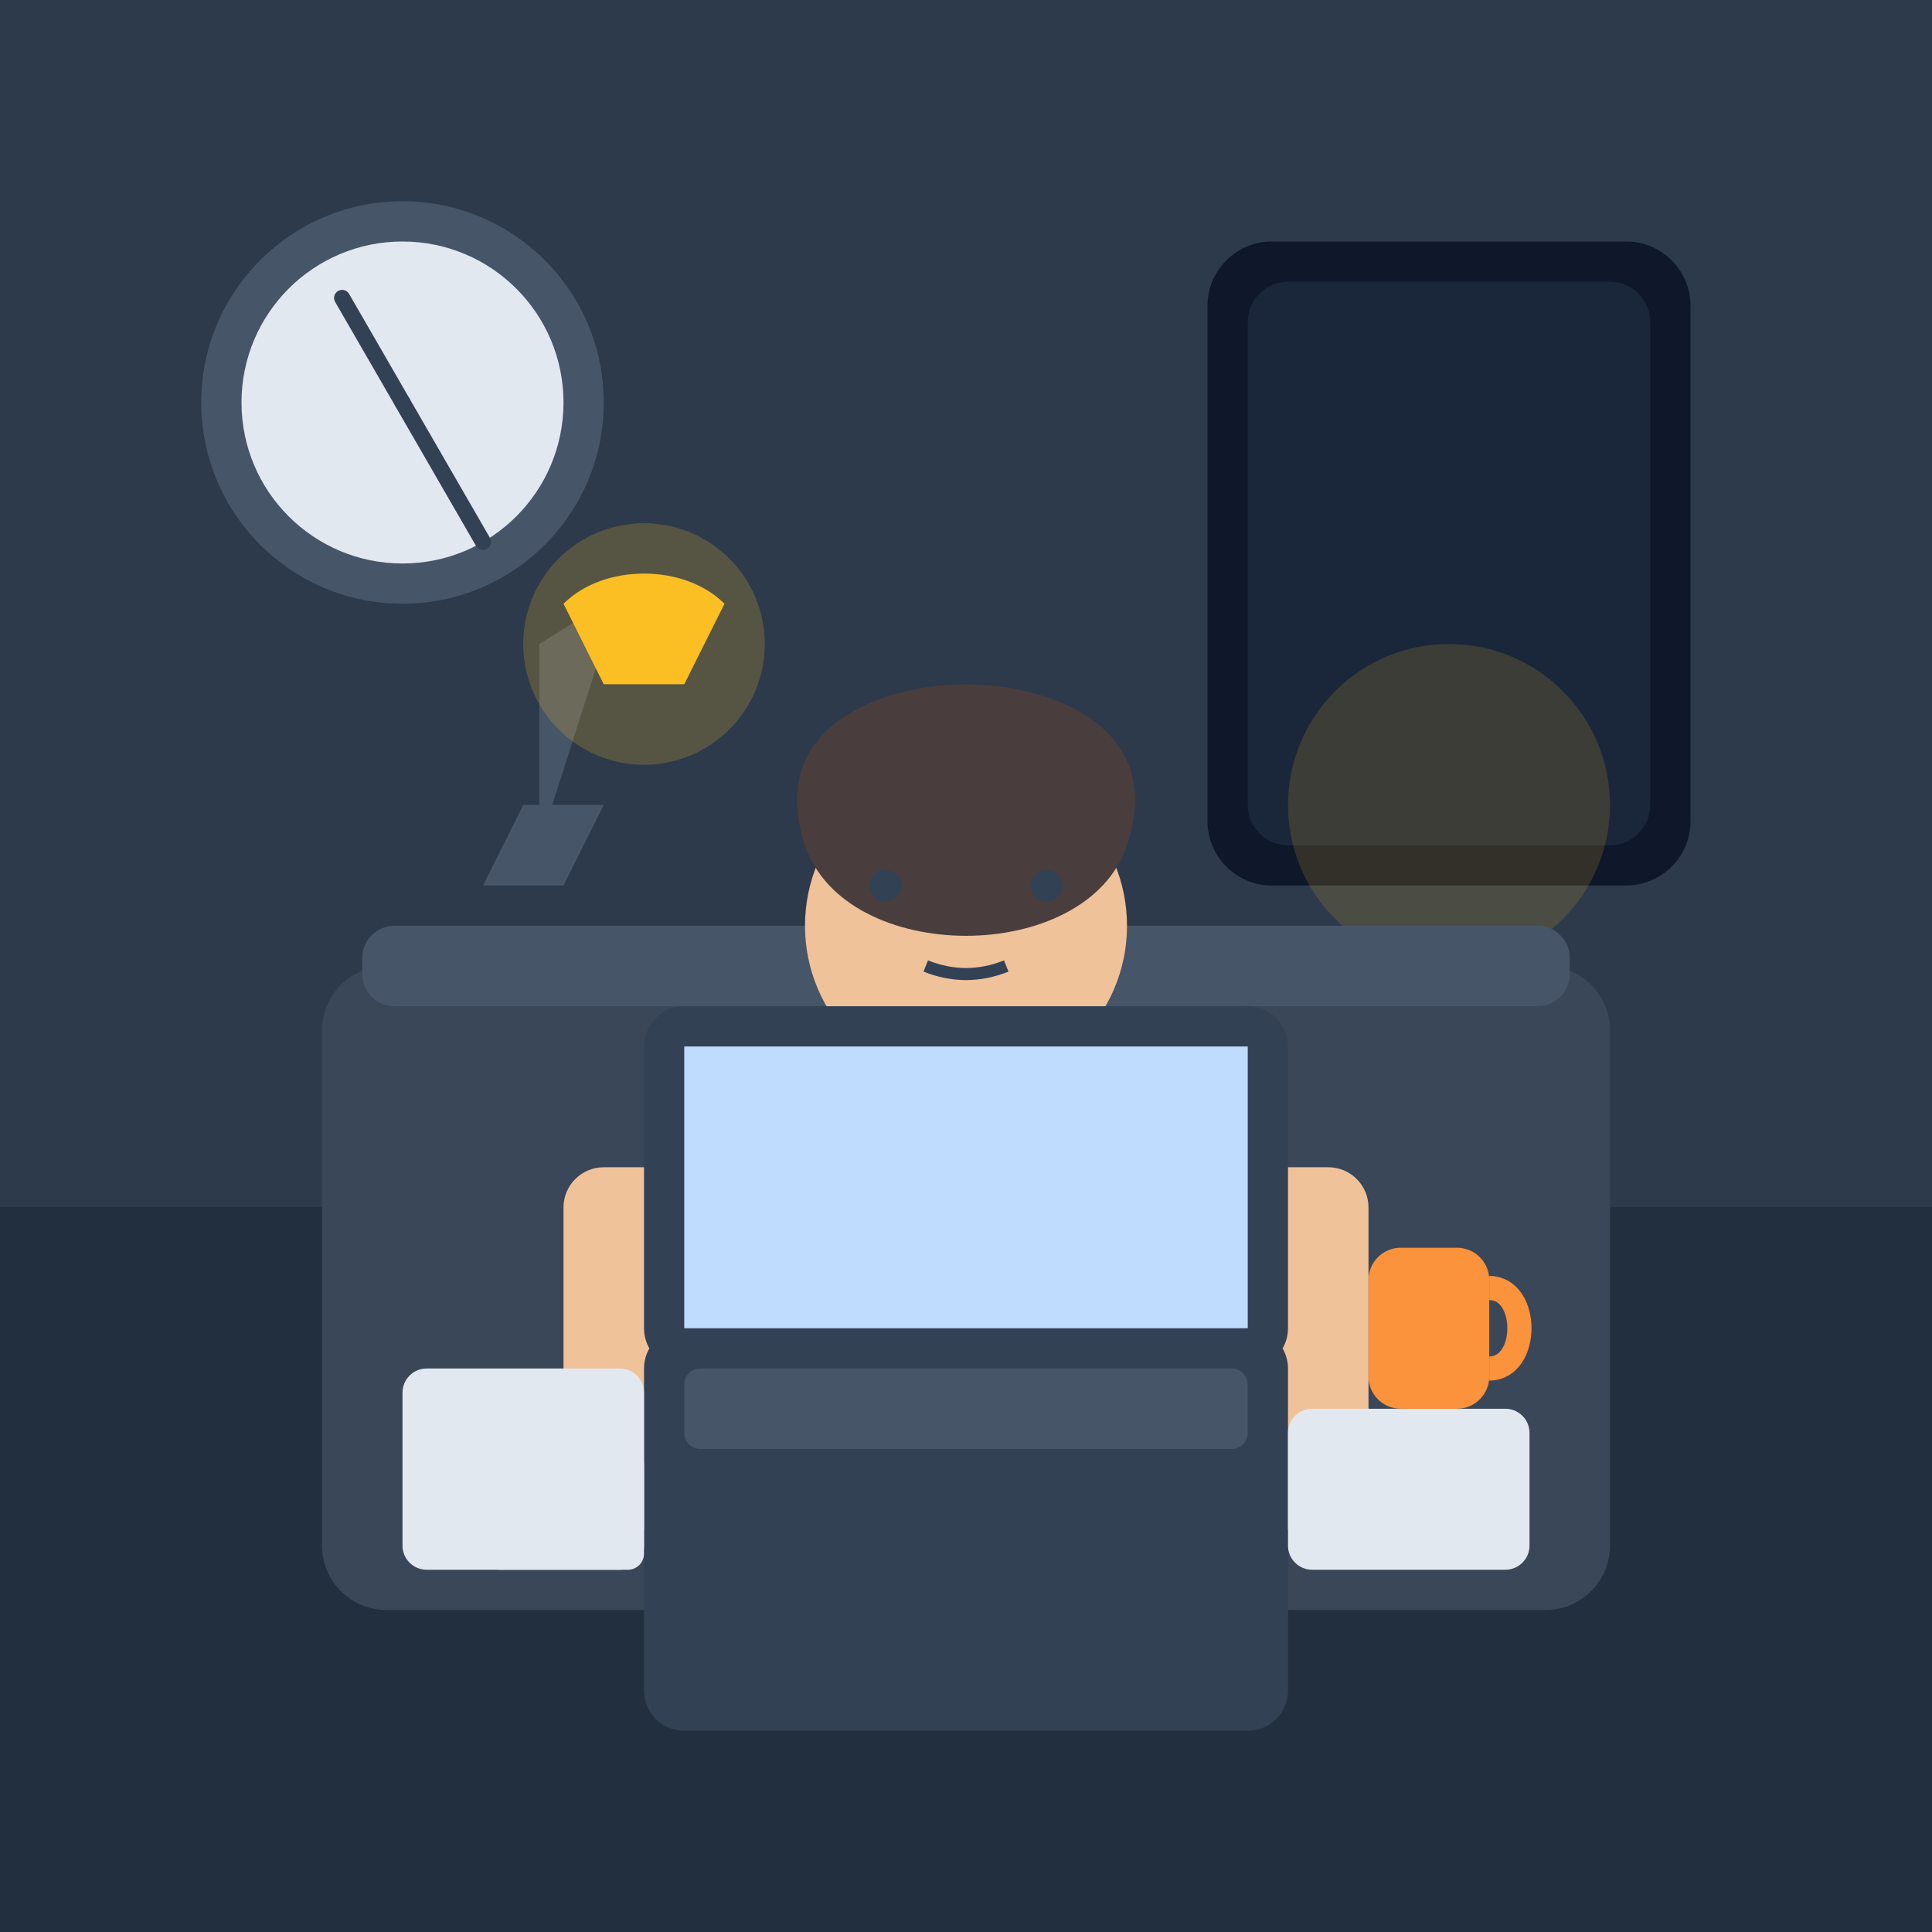
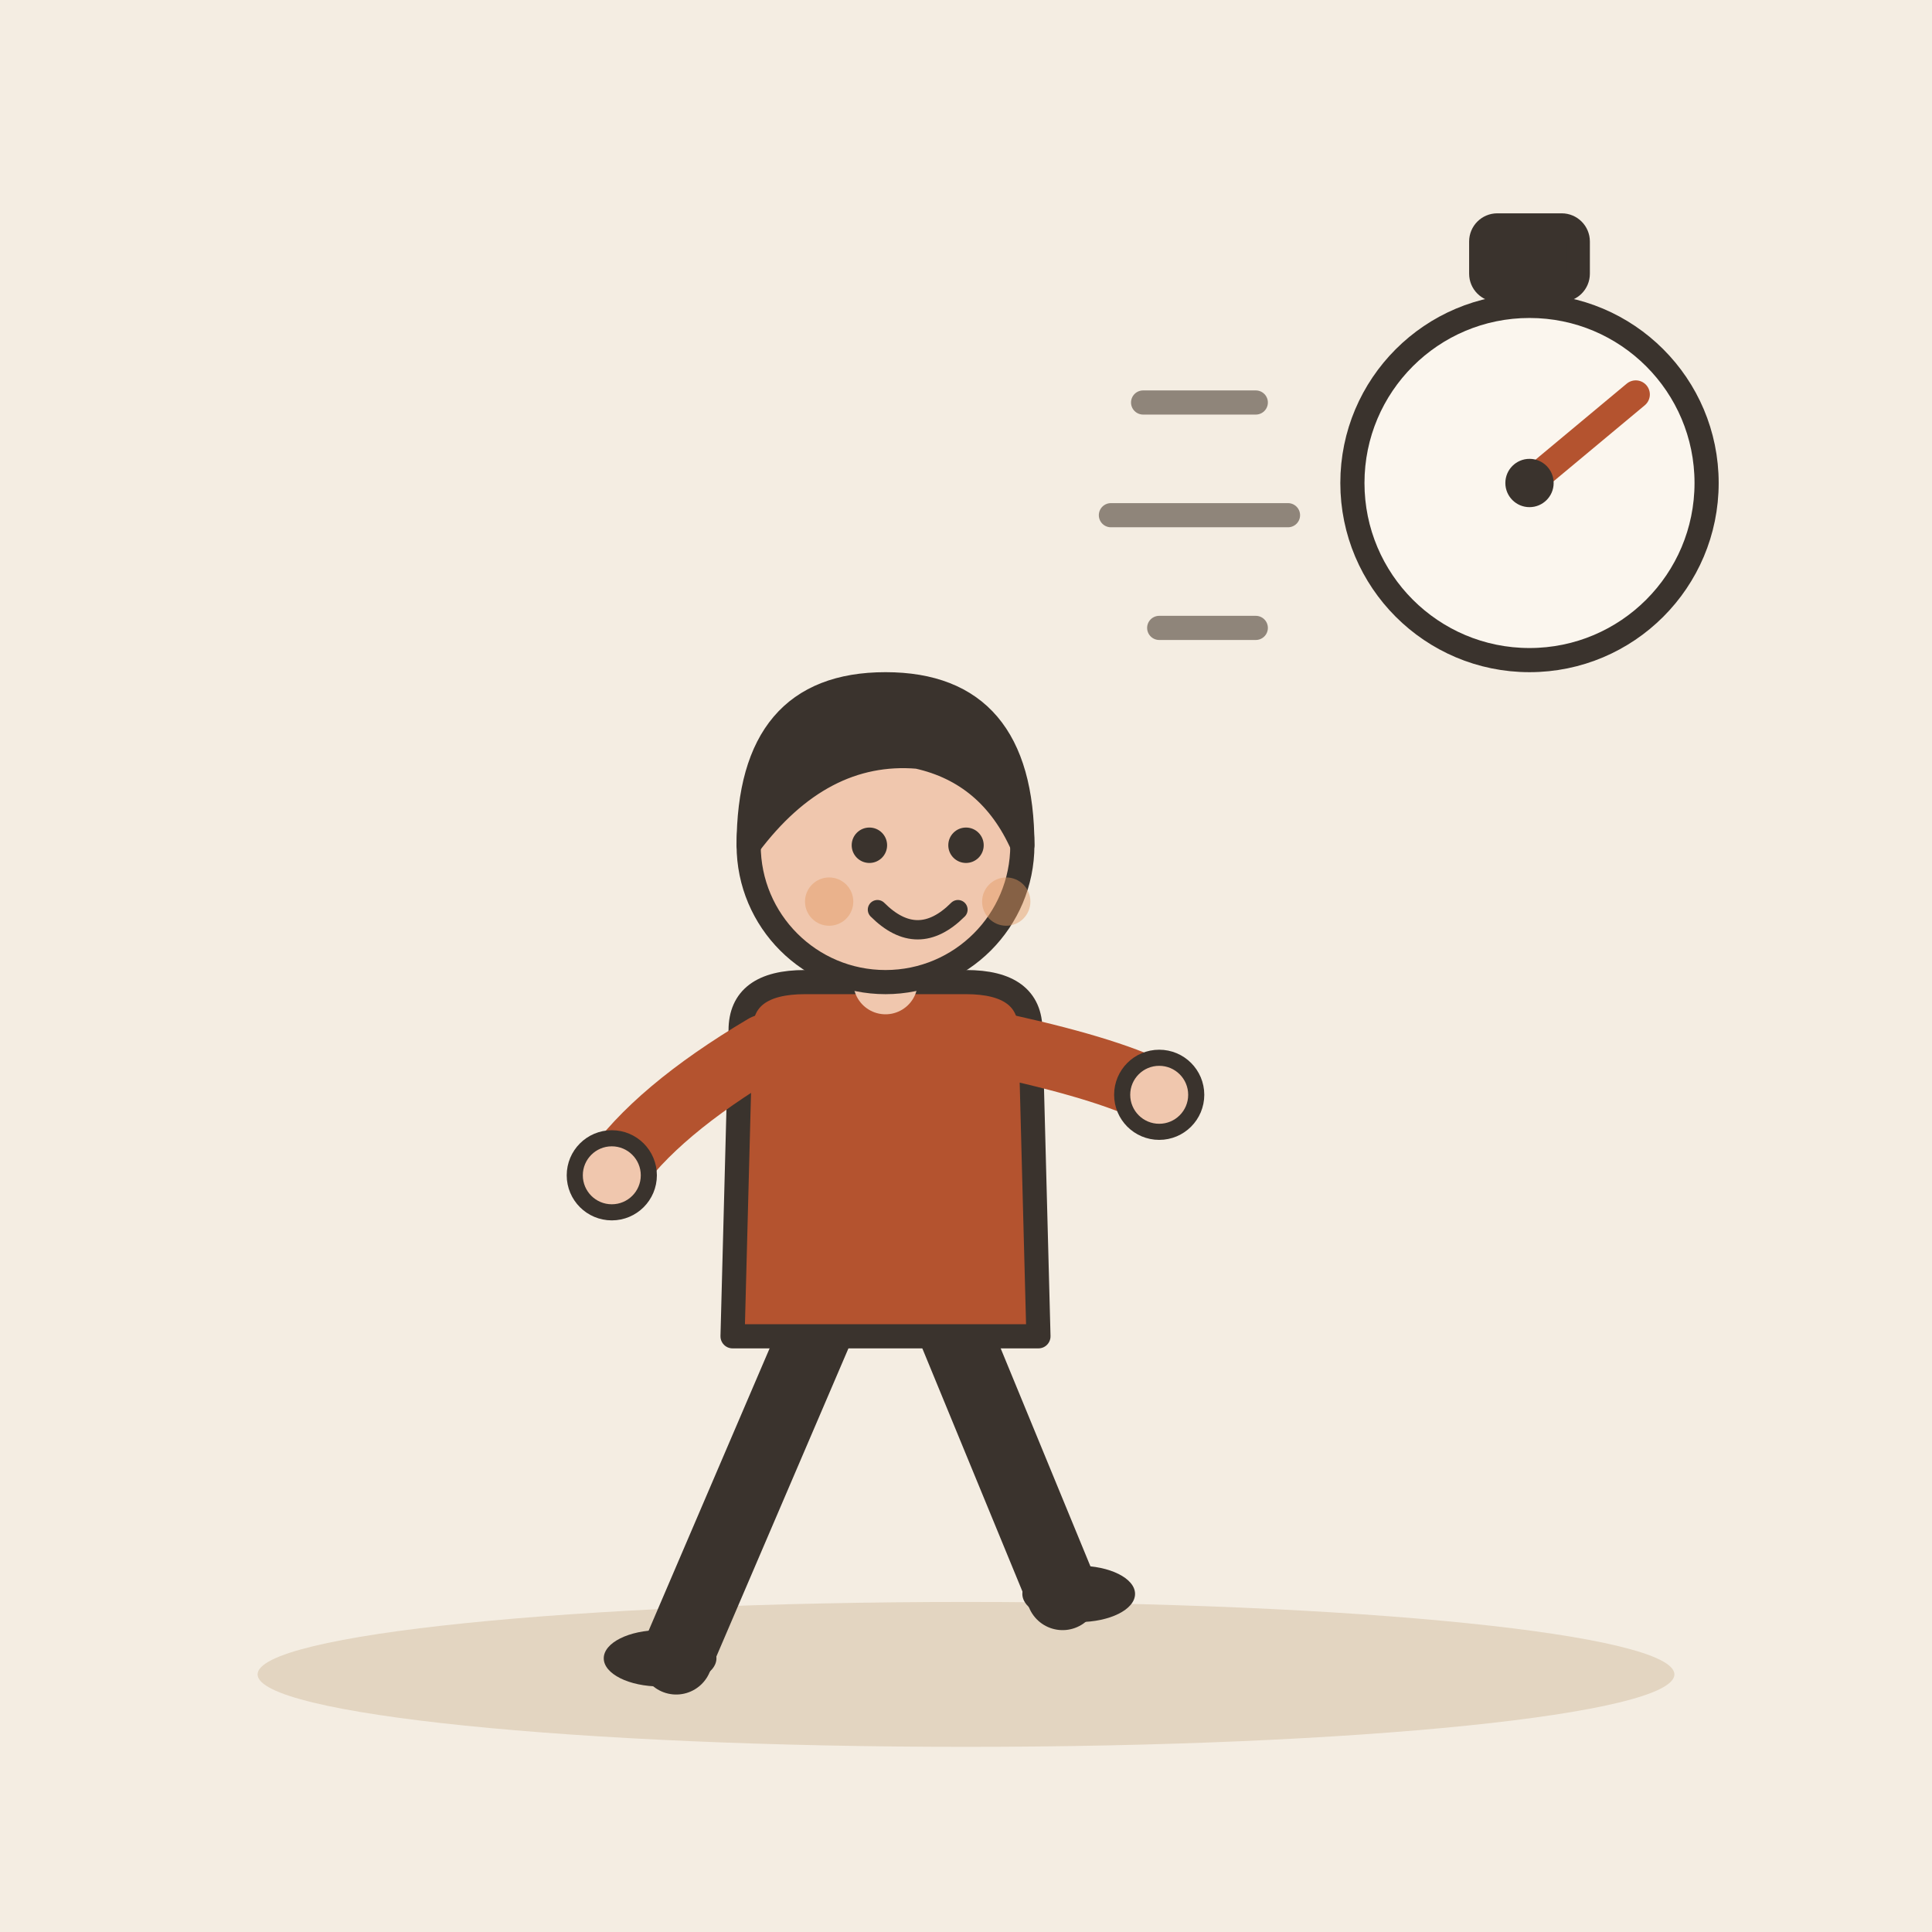
- <svg xmlns="http://www.w3.org/2000/svg" viewBox="0 0 240 240">
-   <rect width="240" height="240" rx="24" fill="#1e293b" />
-   <rect x="0" y="0" width="240" height="150" fill="#2d3a4b" />
-   <rect x="0" y="150" width="240" height="90" fill="#222f3f" />
-   <rect x="150" y="30" width="60" height="80" fill="#0f172a" rx="8" />
-   <rect x="155" y="35" width="50" height="70" fill="#1a273a" rx="5" />
-   <circle cx="180" cy="100" r="20" fill="#fbbf24" opacity="0.15" />
-   <circle cx="50" cy="50" r="25" fill="#475569" />
-   <circle cx="50" cy="50" r="20" fill="#e2e8f0" />
-   <line x1="50" y1="50" x2="50" y2="35" stroke="#334155" stroke-width="2" stroke-linecap="round" transform="rotate(-30 50 50)" />
-   <line x1="50" y1="50" x2="50" y2="30" stroke="#334155" stroke-width="2" stroke-linecap="round" transform="rotate(150 50 50)" />
-   <rect x="40" y="120" width="160" height="80" fill="#3a4758" rx="8" />
-   <rect x="45" y="115" width="150" height="10" fill="#475569" rx="4" />
-   <rect x="85" y="140" width="70" height="60" fill="#60a5fa" rx="10" />
-   <circle cx="120" cy="115" r="20" fill="#f0c29a" />
-   <path d="M100 105 C95 90, 110 85, 120 85 C130 85, 145 90, 140 105 C135 120, 105 120, 100 105 Z" fill="#4a3d3d" />
-   <circle cx="110" cy="110" r="2" fill="#334155" />
-   <circle cx="130" cy="110" r="2" fill="#334155" />
-   <path d="M115 120 Q120 122, 125 120" stroke="#334155" stroke-width="1.5" fill="none" />
-   <rect x="70" y="145" width="20" height="40" fill="#f0c29a" rx="5" />
-   <rect x="150" y="145" width="20" height="40" fill="#f0c29a" rx="5" />
-   <rect x="75" y="175" width="25" height="15" fill="#f0c29a" rx="3" />
-   <rect x="140" y="175" width="25" height="15" fill="#f0c29a" rx="3" />
-   <rect x="80" y="165" width="80" height="50" fill="#334155" rx="5" />
-   <rect x="80" y="125" width="80" height="45" fill="#334155" rx="5" />
-   <rect x="85" y="130" width="70" height="35" fill="#bfdbfe" />
-   <rect x="85" y="170" width="70" height="10" fill="#475569" rx="2" />
-   <rect x="50" y="170" width="30" height="25" fill="#e2e8f0" rx="3" />
-   <rect x="160" y="175" width="30" height="20" fill="#e2e8f0" rx="3" />
-   <rect x="60" y="180" width="20" height="15" fill="#e2e8f0" rx="2" />
-   <rect x="170" y="155" width="15" height="20" fill="#fb923c" rx="4" />
-   <path d="M185 160 C190 160, 190 170, 185 170" stroke="#fb923c" stroke-width="3" fill="none" />
-   <path d="M60 110 L70 110 L75 100 L65 100 Z" fill="#475569" />
-   <path d="M67 105 L67 80 L75 75 L75 80 Z" fill="#475569" />
-   <path d="M70 75 C75 70, 85 70, 90 75 L85 85 L75 85 Z" fill="#fbbf24" />
-   <circle cx="80" cy="80" r="15" fill="#fbbf24" opacity="0.2" />
+ <svg xmlns="http://www.w3.org/2000/svg" viewBox="0 0 240 240" data-style="editorial">
+   <rect width="240" height="240" fill="#F4EDE2" />
+   <ellipse cx="120" cy="208" rx="88" ry="9" fill="#E3D5C1" />
+   <g transform="translate(110 206)">
+     <path d="M-8 -42L-26 0" stroke="#3A332D" stroke-width="9" stroke-linecap="round" fill="none" />
+     <path d="M8 -42L22 -8" stroke="#3A332D" stroke-width="9" stroke-linecap="round" fill="none" />
+     <ellipse cx="-28" cy="0" rx="7" ry="3.5" fill="#3A332D" />
+     <ellipse cx="24" cy="-8" rx="7" ry="3.5" fill="#3A332D" />
+     <path d="M-18 -78Q-18 -84 -10 -84L10 -84Q18 -84 18 -78L19 -40L-19 -40Z" fill="#B4532F" stroke="#3A332D" stroke-width="3" stroke-linecap="round" stroke-linejoin="round" />
+     <path d="M-15 -76Q-28.5 -68 -34 -60" fill="none" stroke="#B4532F" stroke-width="8" stroke-linecap="round" stroke-linejoin="round" />
+     <circle cx="-34" cy="-60" r="4.6" fill="#F0C7AE" stroke="#3A332D" stroke-linecap="round" stroke-linejoin="round" stroke-width="2" />
+     <path d="M15 -76Q28.5 -73 34 -70" fill="none" stroke="#B4532F" stroke-width="8" stroke-linecap="round" stroke-linejoin="round" />
+     <circle cx="34" cy="-70" r="4.6" fill="#F0C7AE" stroke="#3A332D" stroke-linecap="round" stroke-linejoin="round" stroke-width="2" />
+     <path d="M0 -84L0 -88" stroke="#F0C7AE" stroke-width="8" stroke-linecap="round" fill="none" />
+     <circle cx="0" cy="-101" r="17" fill="#F0C7AE" stroke="#3A332D" stroke-width="3" stroke-linecap="round" stroke-linejoin="round" />
+     <path d="M-17 -101Q-17 -121 0 -121Q17 -121 17 -101Q13 -110 4 -112Q-8 -113 -17 -101Z" fill="#3A332D" stroke="#3A332D" stroke-width="3" stroke-linecap="round" stroke-linejoin="round" />
+     <circle cx="-2" cy="-101" r="2.2" fill="#3A332D" />
+     <circle cx="10" cy="-101" r="2.2" fill="#3A332D" />
+     <path d="M-1 -93Q4 -88 9 -93" fill="none" stroke="#3A332D" stroke-width="2.4" stroke-linecap="round" stroke-linejoin="round" />
+     <circle cx="-7" cy="-94" r="3" fill="#E39A62" opacity="0.45" />
+     <circle cx="15" cy="-94" r="3" fill="#E39A62" opacity="0.45" />
+   </g>
+   <circle cx="190" cy="60" r="22" fill="#FBF6EE" stroke="#3A332D" stroke-width="3" stroke-linecap="round" stroke-linejoin="round" />
+   <rect x="184" y="28" width="12" height="8" rx="2" fill="#3A332D" stroke="#3A332D" stroke-width="3" stroke-linecap="round" stroke-linejoin="round" />
+   <path d="M190 60L203.2 49" stroke="#B4532F" stroke-width="3.5" stroke-linecap="round" fill="none" />
+   <circle cx="190" cy="60" r="3" fill="#3A332D" />
+   <path d="M156 50L142 50M160 64L138 64M156 78L144 78" fill="none" stroke="#8F857A" stroke-width="3" stroke-linecap="round" stroke-linejoin="round" />
</svg>
